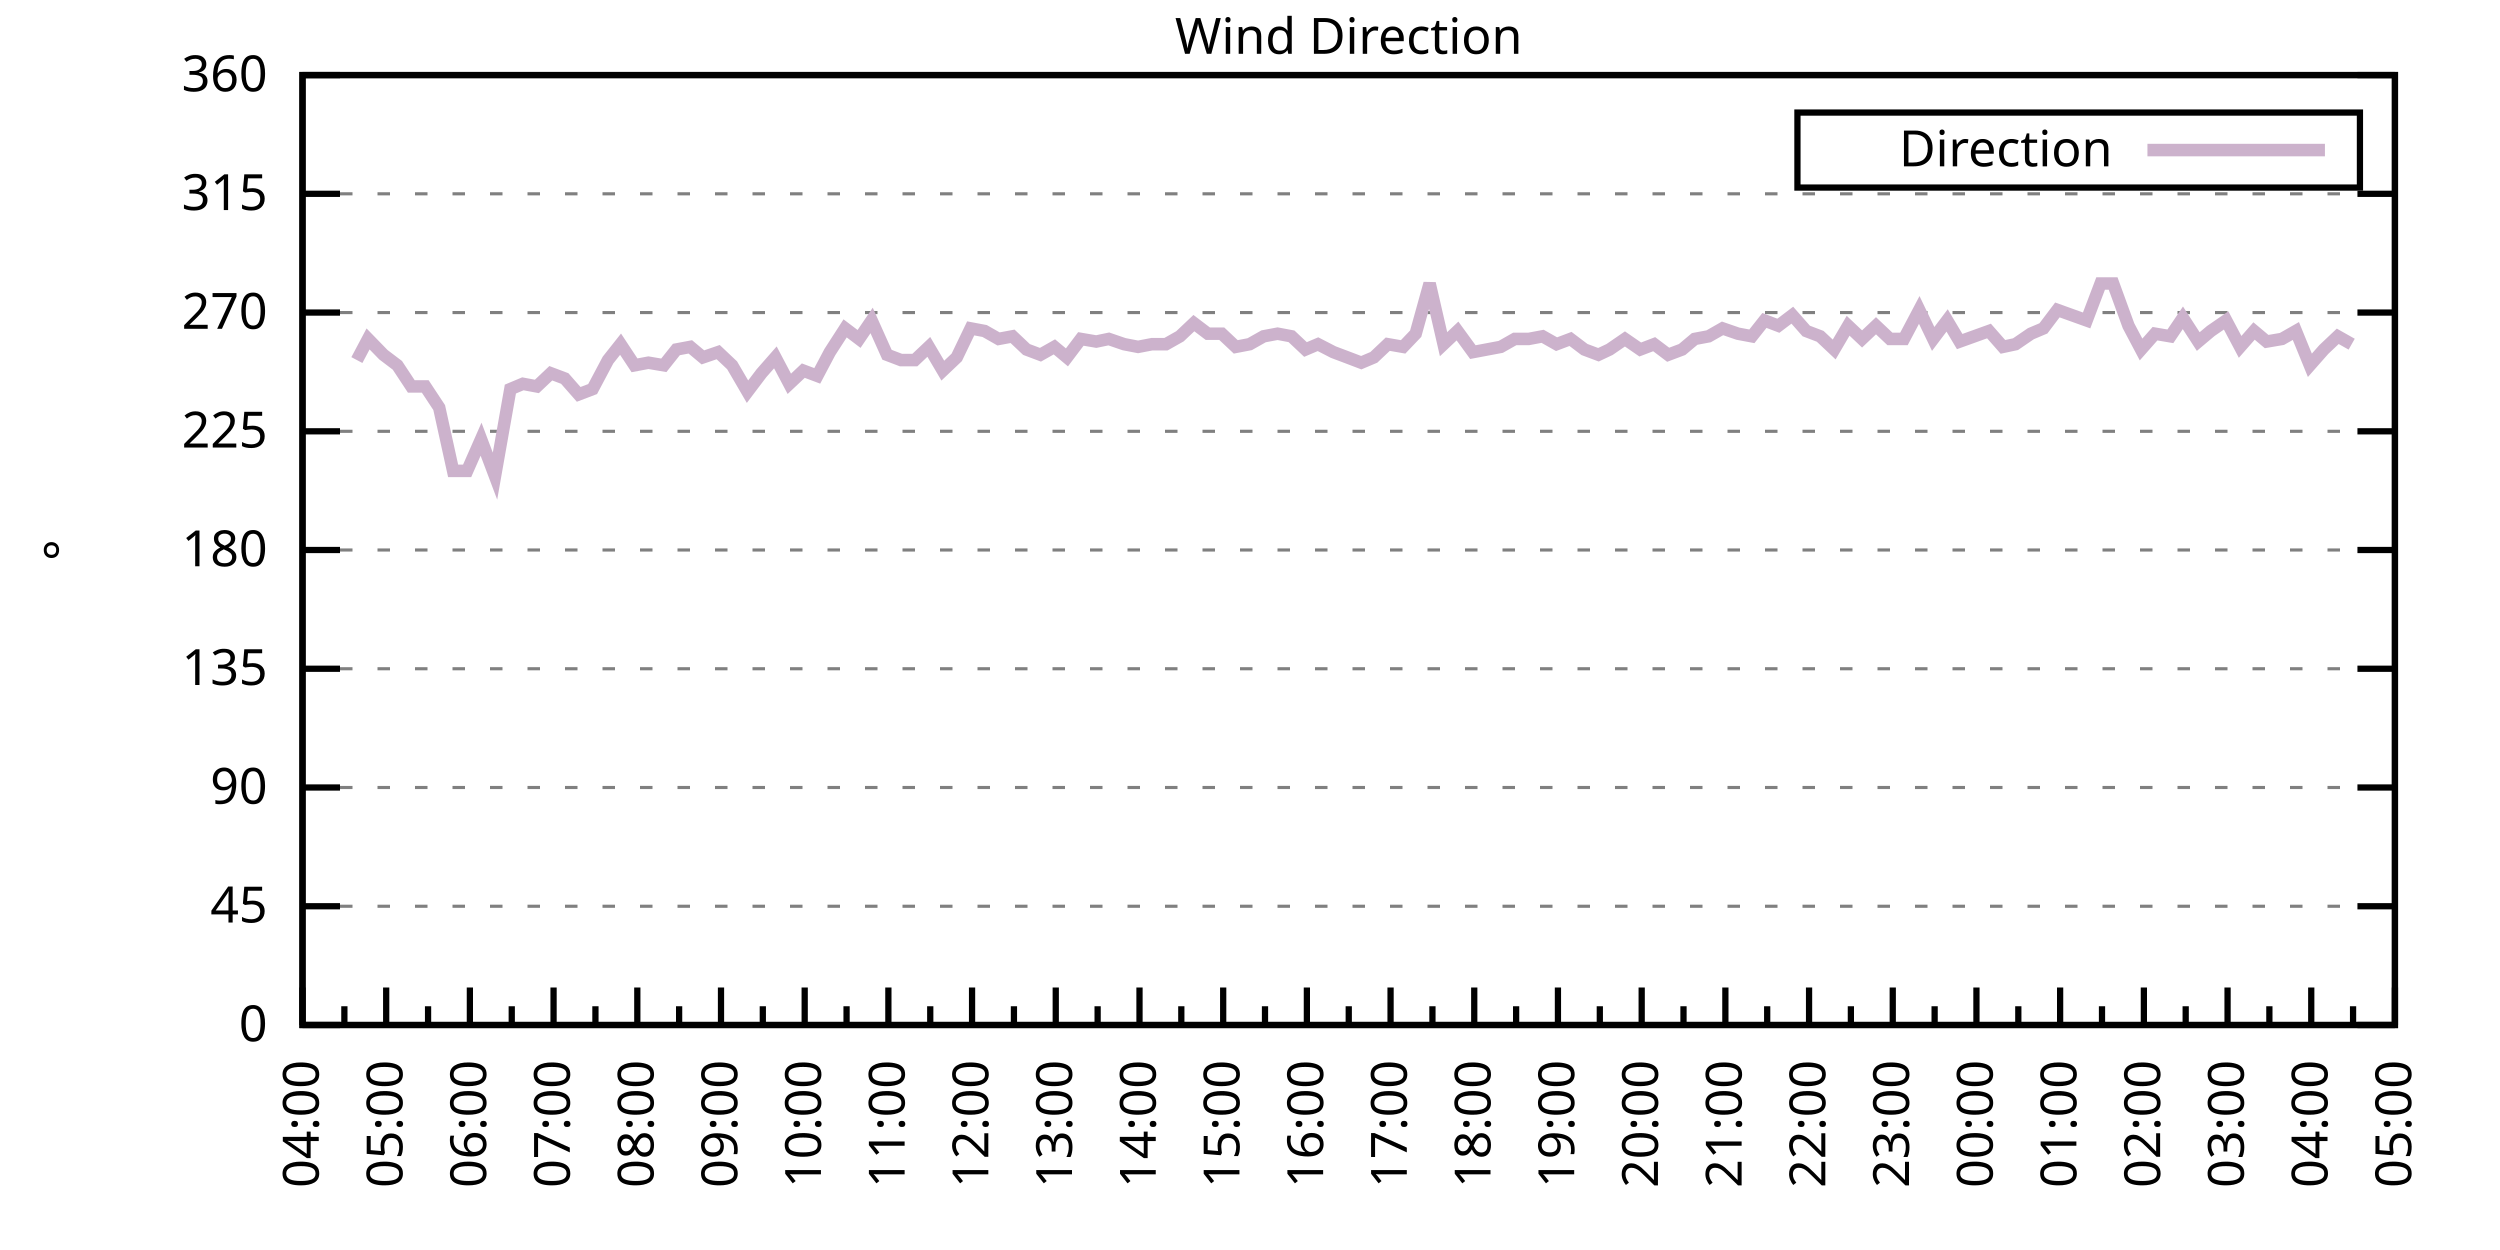
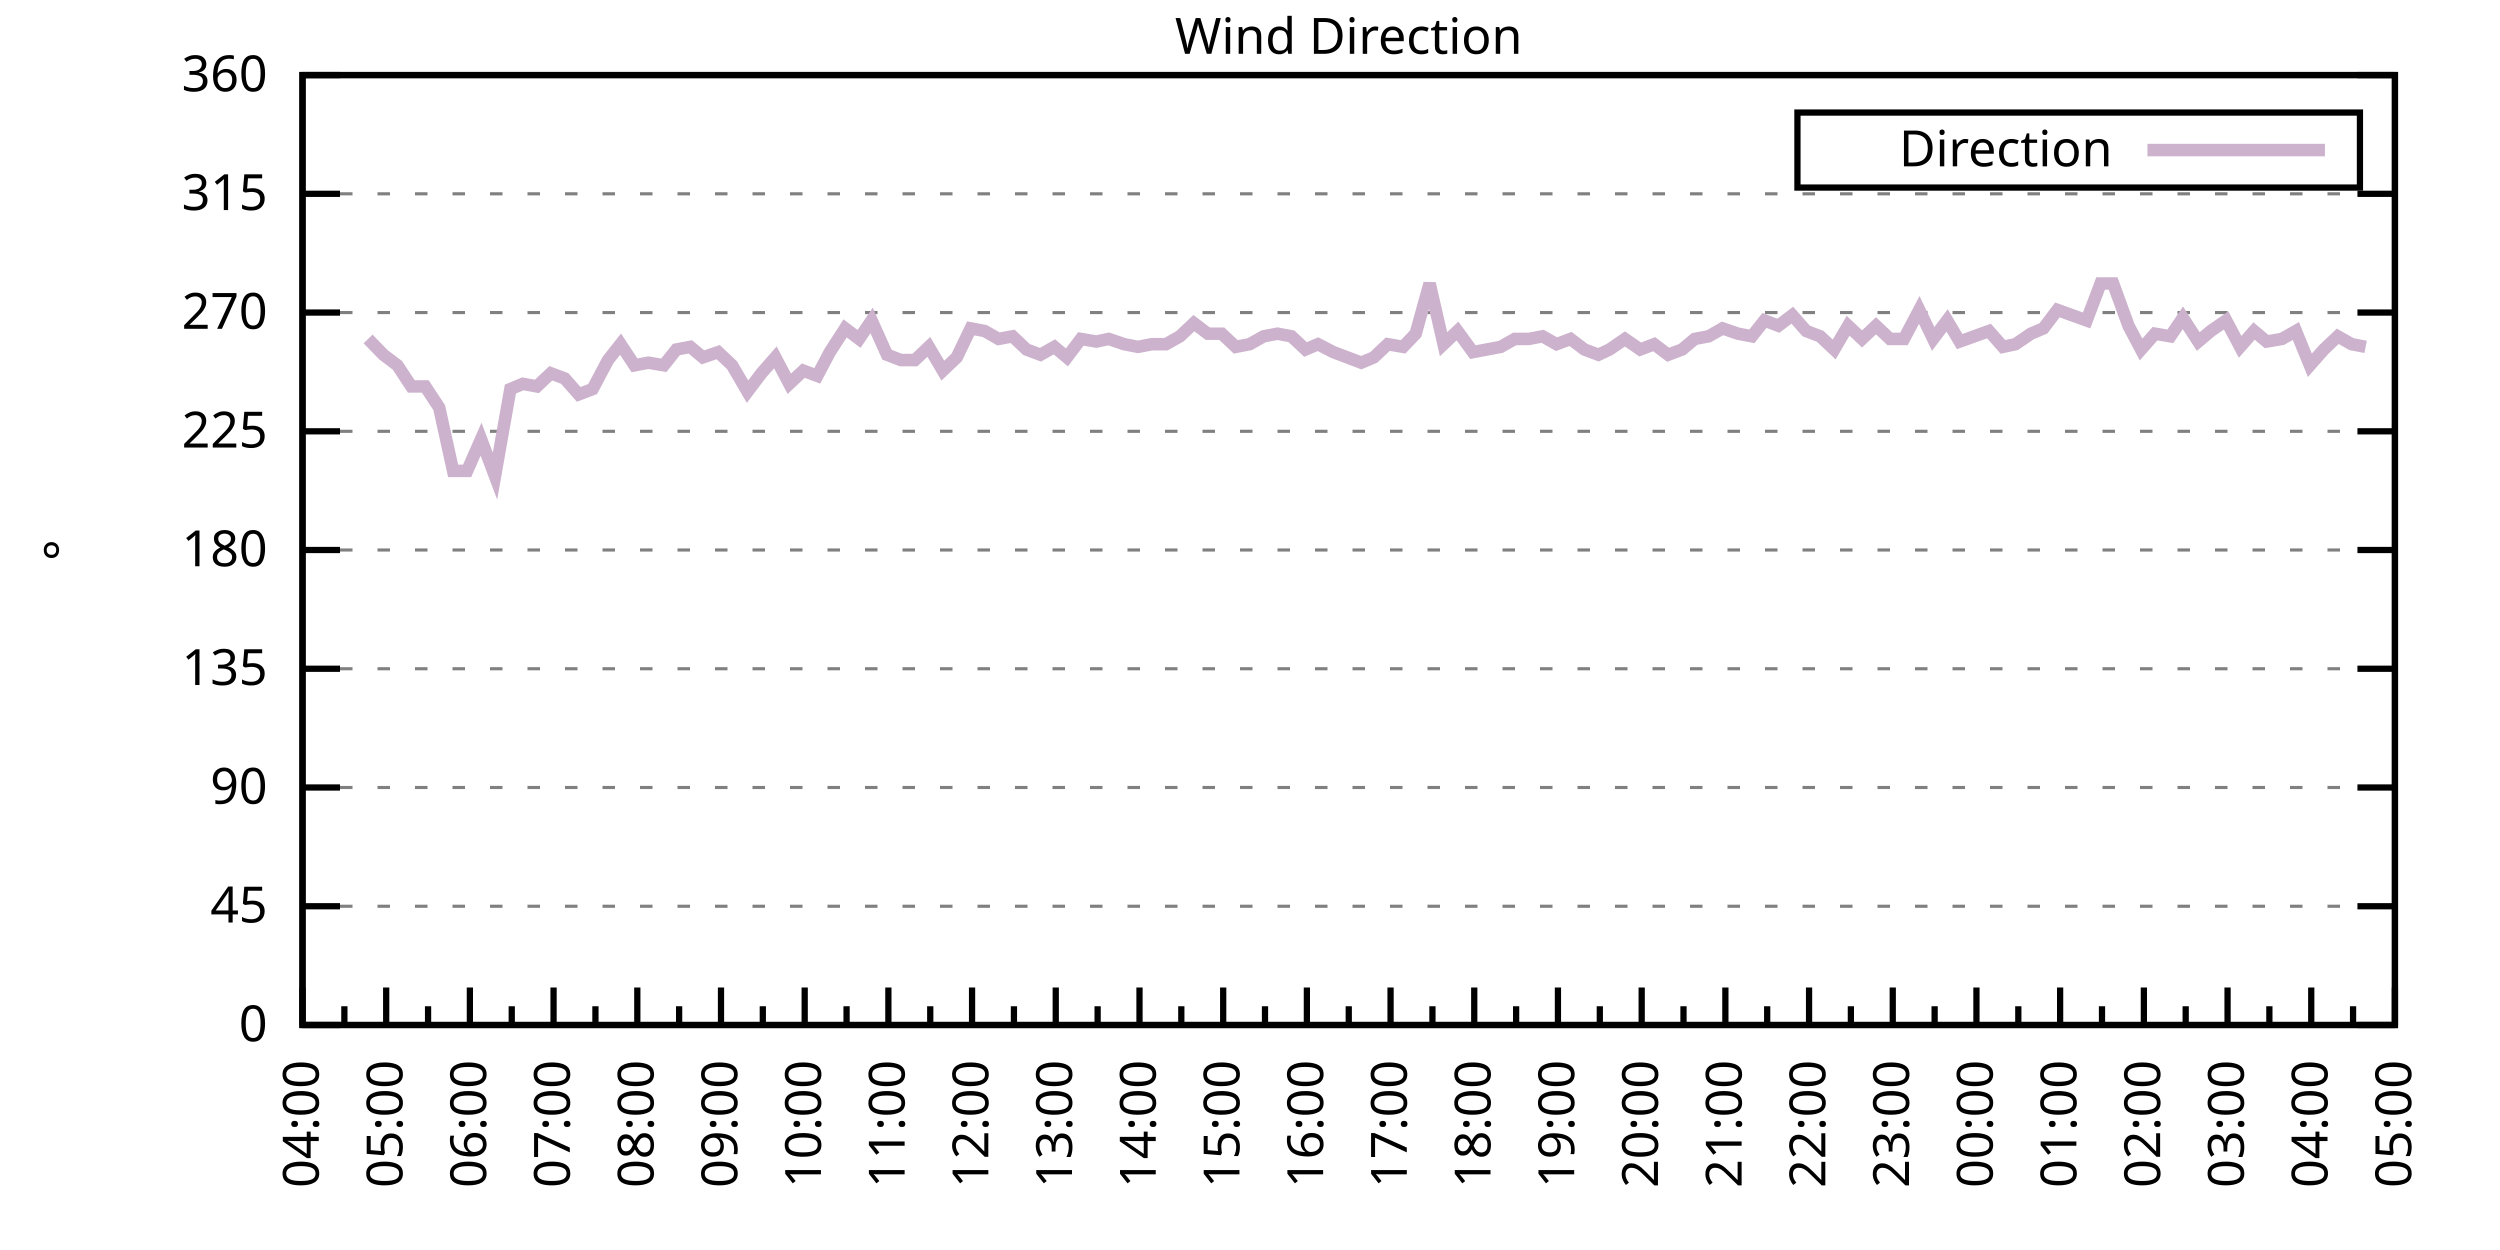
<svg xmlns="http://www.w3.org/2000/svg" xmlns:xlink="http://www.w3.org/1999/xlink" width="400" height="200" viewBox="0 0 400 200">
  <g id="gnuplot_canvas">
    <rect x="0" y="0" width="400" height="200" fill="none" />
    <defs>
      <circle id="gpDot" r="0.5" stroke-width="0.5" stroke="currentColor" />
      <path id="gpPt0" stroke-width="0.333" stroke="currentColor" d="M-1,0 h2 M0,-1 v2" />
      <path id="gpPt1" stroke-width="0.333" stroke="currentColor" d="M-1,-1 L1,1 M1,-1 L-1,1" />
      <path id="gpPt2" stroke-width="0.333" stroke="currentColor" d="M-1,0 L1,0 M0,-1 L0,1 M-1,-1 L1,1 M-1,1 L1,-1" />
      <rect id="gpPt3" stroke-width="0.333" stroke="currentColor" x="-1" y="-1" width="2" height="2" />
      <rect id="gpPt4" stroke-width="0.333" stroke="currentColor" fill="currentColor" x="-1" y="-1" width="2" height="2" />
      <circle id="gpPt5" stroke-width="0.333" stroke="currentColor" cx="0" cy="0" r="1" />
      <use xlink:href="#gpPt5" id="gpPt6" fill="currentColor" stroke="none" />
      <path id="gpPt7" stroke-width="0.333" stroke="currentColor" d="M0,-1.33 L-1.33,0.67 L1.33,0.67 z" />
      <use xlink:href="#gpPt7" id="gpPt8" fill="currentColor" stroke="none" />
      <use xlink:href="#gpPt7" id="gpPt9" stroke="currentColor" transform="rotate(180)" />
      <use xlink:href="#gpPt9" id="gpPt10" fill="currentColor" stroke="none" />
      <use xlink:href="#gpPt3" id="gpPt11" stroke="currentColor" transform="rotate(45)" />
      <use xlink:href="#gpPt11" id="gpPt12" fill="currentColor" stroke="none" />
      <path id="gpPt13" stroke-width="0.333" stroke="currentColor" d="M0,1.330 L1.265,0.411 L0.782,-1.067 L-0.782,-1.076 L-1.265,0.411 z" />
      <use xlink:href="#gpPt13" id="gpPt14" fill="currentColor" stroke="none" />
      <filter id="textbox" filterUnits="objectBoundingBox" x="0" y="0" height="1" width="1">
        <feFlood flood-color="white" flood-opacity="1" result="bgnd" />
        <feComposite in="SourceGraphic" in2="bgnd" operator="atop" />
      </filter>
      <filter id="greybox" filterUnits="objectBoundingBox" x="0" y="0" height="1" width="1">
        <feFlood flood-color="lightgrey" flood-opacity="1" result="grey" />
        <feComposite in="SourceGraphic" in2="grey" operator="atop" />
      </filter>
    </defs>
    <g fill="none" color="white" stroke="currentColor" stroke-width="1.00" stroke-linecap="butt" stroke-linejoin="miter">
</g>
    <g fill="none" color="black" stroke="currentColor" stroke-width="1.00" stroke-linecap="butt" stroke-linejoin="miter">
      <g stroke="none" shape-rendering="crispEdges">
        <polygon fill="rgb(255, 255, 255)" points="48.40,164.00 383.18,164.00 383.18,12.02 48.40,12.02 " />
      </g>
    </g>
    <g fill="none" color="black" stroke="currentColor" stroke-width="1.00" stroke-linecap="butt" stroke-linejoin="miter">
</g>
    <g fill="none" color="black" stroke="black" stroke-width="0.50" stroke-linecap="butt" stroke-linejoin="miter">
</g>
    <g fill="none" color="gray" stroke="currentColor" stroke-width="0.50" stroke-linecap="butt" stroke-linejoin="miter">
      <path stroke="gray" stroke-dasharray="2,4" class="gridline" d="M48.40,164.00 L383.19,164.00  " />
    </g>
    <g fill="none" color="gray" stroke="gray" stroke-width="1.00" stroke-linecap="butt" stroke-linejoin="miter">
</g>
    <g fill="none" color="black" stroke="currentColor" stroke-width="1.00" stroke-linecap="butt" stroke-linejoin="miter">
      <path stroke="black" d="M48.40,164.00 L54.40,164.00 M383.19,164.00 L377.19,164.00  " />
      <g transform="translate(42.80,166.60)" stroke="none" fill="black" font-family="Sans" font-size="8.00" text-anchor="end">
        <text>
          <tspan font-family="Sans"> 0</tspan>
        </text>
      </g>
    </g>
    <g fill="none" color="black" stroke="currentColor" stroke-width="1.00" stroke-linecap="butt" stroke-linejoin="miter">
</g>
    <g fill="none" color="black" stroke="black" stroke-width="0.50" stroke-linecap="butt" stroke-linejoin="miter">
</g>
    <g fill="none" color="gray" stroke="currentColor" stroke-width="0.50" stroke-linecap="butt" stroke-linejoin="miter">
      <path stroke="gray" stroke-dasharray="2,4" class="gridline" d="M48.40,145.00 L383.19,145.00  " />
    </g>
    <g fill="none" color="gray" stroke="gray" stroke-width="1.00" stroke-linecap="butt" stroke-linejoin="miter">
</g>
    <g fill="none" color="black" stroke="currentColor" stroke-width="1.00" stroke-linecap="butt" stroke-linejoin="miter">
      <path stroke="black" d="M48.40,145.00 L54.40,145.00 M383.19,145.00 L377.19,145.00  " />
      <g transform="translate(42.80,147.60)" stroke="none" fill="black" font-family="Sans" font-size="8.00" text-anchor="end">
        <text>
          <tspan font-family="Sans"> 45</tspan>
        </text>
      </g>
    </g>
    <g fill="none" color="black" stroke="currentColor" stroke-width="1.00" stroke-linecap="butt" stroke-linejoin="miter">
</g>
    <g fill="none" color="black" stroke="black" stroke-width="0.50" stroke-linecap="butt" stroke-linejoin="miter">
</g>
    <g fill="none" color="gray" stroke="currentColor" stroke-width="0.50" stroke-linecap="butt" stroke-linejoin="miter">
      <path stroke="gray" stroke-dasharray="2,4" class="gridline" d="M48.40,126.00 L383.19,126.00  " />
    </g>
    <g fill="none" color="gray" stroke="gray" stroke-width="1.00" stroke-linecap="butt" stroke-linejoin="miter">
</g>
    <g fill="none" color="black" stroke="currentColor" stroke-width="1.00" stroke-linecap="butt" stroke-linejoin="miter">
      <path stroke="black" d="M48.40,126.00 L54.40,126.00 M383.19,126.00 L377.19,126.00  " />
      <g transform="translate(42.80,128.60)" stroke="none" fill="black" font-family="Sans" font-size="8.00" text-anchor="end">
        <text>
          <tspan font-family="Sans"> 90</tspan>
        </text>
      </g>
    </g>
    <g fill="none" color="black" stroke="currentColor" stroke-width="1.00" stroke-linecap="butt" stroke-linejoin="miter">
</g>
    <g fill="none" color="black" stroke="black" stroke-width="0.50" stroke-linecap="butt" stroke-linejoin="miter">
</g>
    <g fill="none" color="gray" stroke="currentColor" stroke-width="0.50" stroke-linecap="butt" stroke-linejoin="miter">
      <path stroke="gray" stroke-dasharray="2,4" class="gridline" d="M48.40,107.00 L383.19,107.00  " />
    </g>
    <g fill="none" color="gray" stroke="gray" stroke-width="1.00" stroke-linecap="butt" stroke-linejoin="miter">
</g>
    <g fill="none" color="black" stroke="currentColor" stroke-width="1.00" stroke-linecap="butt" stroke-linejoin="miter">
      <path stroke="black" d="M48.40,107.00 L54.40,107.00 M383.19,107.00 L377.19,107.00  " />
      <g transform="translate(42.80,109.60)" stroke="none" fill="black" font-family="Sans" font-size="8.00" text-anchor="end">
        <text>
          <tspan font-family="Sans"> 135</tspan>
        </text>
      </g>
    </g>
    <g fill="none" color="black" stroke="currentColor" stroke-width="1.00" stroke-linecap="butt" stroke-linejoin="miter">
</g>
    <g fill="none" color="black" stroke="black" stroke-width="0.50" stroke-linecap="butt" stroke-linejoin="miter">
</g>
    <g fill="none" color="gray" stroke="currentColor" stroke-width="0.50" stroke-linecap="butt" stroke-linejoin="miter">
      <path stroke="gray" stroke-dasharray="2,4" class="gridline" d="M48.40,88.00 L383.19,88.00  " />
    </g>
    <g fill="none" color="gray" stroke="gray" stroke-width="1.00" stroke-linecap="butt" stroke-linejoin="miter">
</g>
    <g fill="none" color="black" stroke="currentColor" stroke-width="1.00" stroke-linecap="butt" stroke-linejoin="miter">
      <path stroke="black" d="M48.40,88.00 L54.40,88.00 M383.19,88.00 L377.19,88.00  " />
      <g transform="translate(42.80,90.60)" stroke="none" fill="black" font-family="Sans" font-size="8.00" text-anchor="end">
        <text>
          <tspan font-family="Sans"> 180</tspan>
        </text>
      </g>
    </g>
    <g fill="none" color="black" stroke="currentColor" stroke-width="1.00" stroke-linecap="butt" stroke-linejoin="miter">
</g>
    <g fill="none" color="black" stroke="black" stroke-width="0.50" stroke-linecap="butt" stroke-linejoin="miter">
</g>
    <g fill="none" color="gray" stroke="currentColor" stroke-width="0.50" stroke-linecap="butt" stroke-linejoin="miter">
      <path stroke="gray" stroke-dasharray="2,4" class="gridline" d="M48.40,69.01 L383.19,69.01  " />
    </g>
    <g fill="none" color="gray" stroke="gray" stroke-width="1.00" stroke-linecap="butt" stroke-linejoin="miter">
</g>
    <g fill="none" color="black" stroke="currentColor" stroke-width="1.00" stroke-linecap="butt" stroke-linejoin="miter">
      <path stroke="black" d="M48.40,69.01 L54.40,69.01 M383.19,69.01 L377.19,69.01  " />
      <g transform="translate(42.80,71.61)" stroke="none" fill="black" font-family="Sans" font-size="8.00" text-anchor="end">
        <text>
          <tspan font-family="Sans"> 225</tspan>
        </text>
      </g>
    </g>
    <g fill="none" color="black" stroke="currentColor" stroke-width="1.00" stroke-linecap="butt" stroke-linejoin="miter">
</g>
    <g fill="none" color="black" stroke="black" stroke-width="0.50" stroke-linecap="butt" stroke-linejoin="miter">
</g>
    <g fill="none" color="gray" stroke="currentColor" stroke-width="0.50" stroke-linecap="butt" stroke-linejoin="miter">
      <path stroke="gray" stroke-dasharray="2,4" class="gridline" d="M48.40,50.01 L383.19,50.01  " />
    </g>
    <g fill="none" color="gray" stroke="gray" stroke-width="1.00" stroke-linecap="butt" stroke-linejoin="miter">
</g>
    <g fill="none" color="black" stroke="currentColor" stroke-width="1.00" stroke-linecap="butt" stroke-linejoin="miter">
      <path stroke="black" d="M48.40,50.01 L54.40,50.01 M383.19,50.01 L377.19,50.01  " />
      <g transform="translate(42.80,52.61)" stroke="none" fill="black" font-family="Sans" font-size="8.00" text-anchor="end">
        <text>
          <tspan font-family="Sans"> 270</tspan>
        </text>
      </g>
    </g>
    <g fill="none" color="black" stroke="currentColor" stroke-width="1.00" stroke-linecap="butt" stroke-linejoin="miter">
</g>
    <g fill="none" color="black" stroke="black" stroke-width="0.50" stroke-linecap="butt" stroke-linejoin="miter">
</g>
    <g fill="none" color="gray" stroke="currentColor" stroke-width="0.50" stroke-linecap="butt" stroke-linejoin="miter">
      <path stroke="gray" stroke-dasharray="2,4" class="gridline" d="M48.40,31.01 L383.19,31.01  " />
    </g>
    <g fill="none" color="gray" stroke="gray" stroke-width="1.00" stroke-linecap="butt" stroke-linejoin="miter">
</g>
    <g fill="none" color="black" stroke="currentColor" stroke-width="1.00" stroke-linecap="butt" stroke-linejoin="miter">
      <path stroke="black" d="M48.40,31.01 L54.40,31.01 M383.19,31.01 L377.19,31.01  " />
      <g transform="translate(42.80,33.61)" stroke="none" fill="black" font-family="Sans" font-size="8.00" text-anchor="end">
        <text>
          <tspan font-family="Sans"> 315</tspan>
        </text>
      </g>
    </g>
    <g fill="none" color="black" stroke="currentColor" stroke-width="1.00" stroke-linecap="butt" stroke-linejoin="miter">
</g>
    <g fill="none" color="black" stroke="black" stroke-width="0.50" stroke-linecap="butt" stroke-linejoin="miter">
</g>
    <g fill="none" color="gray" stroke="currentColor" stroke-width="0.50" stroke-linecap="butt" stroke-linejoin="miter">
      <path stroke="gray" stroke-dasharray="2,4" class="gridline" d="M48.40,12.01 L383.19,12.01  " />
    </g>
    <g fill="none" color="gray" stroke="gray" stroke-width="1.00" stroke-linecap="butt" stroke-linejoin="miter">
</g>
    <g fill="none" color="black" stroke="currentColor" stroke-width="1.00" stroke-linecap="butt" stroke-linejoin="miter">
      <path stroke="black" d="M48.40,12.01 L54.40,12.01 M383.19,12.01 L377.19,12.01  " />
      <g transform="translate(42.80,14.61)" stroke="none" fill="black" font-family="Sans" font-size="8.00" text-anchor="end">
        <text>
          <tspan font-family="Sans"> 360</tspan>
        </text>
      </g>
    </g>
    <g fill="none" color="black" stroke="currentColor" stroke-width="1.00" stroke-linecap="butt" stroke-linejoin="miter">
      <path stroke="black" d="M48.40,164.00 L48.40,158.00  " />
      <g transform="translate(51.00,169.60) rotate(270)" stroke="none" fill="black" font-family="Sans" font-size="8.00" text-anchor="end">
        <text>
          <tspan font-family="Sans">04:00</tspan>
        </text>
      </g>
    </g>
    <g fill="none" color="black" stroke="currentColor" stroke-width="1.00" stroke-linecap="butt" stroke-linejoin="miter">
      <path stroke="black" d="M55.10,164.00 L55.10,161.00 M61.79,164.00 L61.79,158.00  " />
      <g transform="translate(64.39,169.60) rotate(270)" stroke="none" fill="black" font-family="Sans" font-size="8.00" text-anchor="end">
        <text>
          <tspan font-family="Sans">05:00</tspan>
        </text>
      </g>
    </g>
    <g fill="none" color="black" stroke="currentColor" stroke-width="1.00" stroke-linecap="butt" stroke-linejoin="miter">
      <path stroke="black" d="M68.49,164.00 L68.49,161.00 M75.18,164.00 L75.18,158.00  " />
      <g transform="translate(77.78,169.60) rotate(270)" stroke="none" fill="black" font-family="Sans" font-size="8.00" text-anchor="end">
        <text>
          <tspan font-family="Sans">06:00</tspan>
        </text>
      </g>
    </g>
    <g fill="none" color="black" stroke="currentColor" stroke-width="1.00" stroke-linecap="butt" stroke-linejoin="miter">
      <path stroke="black" d="M81.88,164.00 L81.88,161.00 M88.57,164.00 L88.57,158.00  " />
      <g transform="translate(91.17,169.60) rotate(270)" stroke="none" fill="black" font-family="Sans" font-size="8.00" text-anchor="end">
        <text>
          <tspan font-family="Sans">07:00</tspan>
        </text>
      </g>
    </g>
    <g fill="none" color="black" stroke="currentColor" stroke-width="1.00" stroke-linecap="butt" stroke-linejoin="miter">
      <path stroke="black" d="M95.27,164.00 L95.27,161.00 M101.97,164.00 L101.97,158.00  " />
      <g transform="translate(104.57,169.60) rotate(270)" stroke="none" fill="black" font-family="Sans" font-size="8.00" text-anchor="end">
        <text>
          <tspan font-family="Sans">08:00</tspan>
        </text>
      </g>
    </g>
    <g fill="none" color="black" stroke="currentColor" stroke-width="1.00" stroke-linecap="butt" stroke-linejoin="miter">
      <path stroke="black" d="M108.66,164.00 L108.66,161.00 M115.36,164.00 L115.36,158.00  " />
      <g transform="translate(117.96,169.60) rotate(270)" stroke="none" fill="black" font-family="Sans" font-size="8.00" text-anchor="end">
        <text>
          <tspan font-family="Sans">09:00</tspan>
        </text>
      </g>
    </g>
    <g fill="none" color="black" stroke="currentColor" stroke-width="1.00" stroke-linecap="butt" stroke-linejoin="miter">
      <path stroke="black" d="M122.05,164.00 L122.05,161.00 M128.75,164.00 L128.75,158.00  " />
      <g transform="translate(131.35,169.60) rotate(270)" stroke="none" fill="black" font-family="Sans" font-size="8.00" text-anchor="end">
        <text>
          <tspan font-family="Sans">10:00</tspan>
        </text>
      </g>
    </g>
    <g fill="none" color="black" stroke="currentColor" stroke-width="1.00" stroke-linecap="butt" stroke-linejoin="miter">
      <path stroke="black" d="M135.45,164.00 L135.45,161.00 M142.14,164.00 L142.14,158.00  " />
      <g transform="translate(144.74,169.60) rotate(270)" stroke="none" fill="black" font-family="Sans" font-size="8.00" text-anchor="end">
        <text>
          <tspan font-family="Sans">11:00</tspan>
        </text>
      </g>
    </g>
    <g fill="none" color="black" stroke="currentColor" stroke-width="1.00" stroke-linecap="butt" stroke-linejoin="miter">
      <path stroke="black" d="M148.84,164.00 L148.84,161.00 M155.53,164.00 L155.53,158.00  " />
      <g transform="translate(158.13,169.60) rotate(270)" stroke="none" fill="black" font-family="Sans" font-size="8.00" text-anchor="end">
        <text>
          <tspan font-family="Sans">12:00</tspan>
        </text>
      </g>
    </g>
    <g fill="none" color="black" stroke="currentColor" stroke-width="1.00" stroke-linecap="butt" stroke-linejoin="miter">
      <path stroke="black" d="M162.23,164.00 L162.23,161.00 M168.92,164.00 L168.92,158.00  " />
      <g transform="translate(171.52,169.60) rotate(270)" stroke="none" fill="black" font-family="Sans" font-size="8.00" text-anchor="end">
        <text>
          <tspan font-family="Sans">13:00</tspan>
        </text>
      </g>
    </g>
    <g fill="none" color="black" stroke="currentColor" stroke-width="1.00" stroke-linecap="butt" stroke-linejoin="miter">
      <path stroke="black" d="M175.62,164.00 L175.62,161.00 M182.32,164.00 L182.32,158.00  " />
      <g transform="translate(184.92,169.60) rotate(270)" stroke="none" fill="black" font-family="Sans" font-size="8.00" text-anchor="end">
        <text>
          <tspan font-family="Sans">14:00</tspan>
        </text>
      </g>
    </g>
    <g fill="none" color="black" stroke="currentColor" stroke-width="1.00" stroke-linecap="butt" stroke-linejoin="miter">
      <path stroke="black" d="M189.01,164.00 L189.01,161.00 M195.71,164.00 L195.71,158.00  " />
      <g transform="translate(198.31,169.60) rotate(270)" stroke="none" fill="black" font-family="Sans" font-size="8.00" text-anchor="end">
        <text>
          <tspan font-family="Sans">15:00</tspan>
        </text>
      </g>
    </g>
    <g fill="none" color="black" stroke="currentColor" stroke-width="1.00" stroke-linecap="butt" stroke-linejoin="miter">
      <path stroke="black" d="M202.40,164.00 L202.40,161.00 M209.10,164.00 L209.10,158.00  " />
      <g transform="translate(211.70,169.60) rotate(270)" stroke="none" fill="black" font-family="Sans" font-size="8.00" text-anchor="end">
        <text>
          <tspan font-family="Sans">16:00</tspan>
        </text>
      </g>
    </g>
    <g fill="none" color="black" stroke="currentColor" stroke-width="1.00" stroke-linecap="butt" stroke-linejoin="miter">
      <path stroke="black" d="M215.80,164.00 L215.80,161.00 M222.49,164.00 L222.49,158.00  " />
      <g transform="translate(225.09,169.60) rotate(270)" stroke="none" fill="black" font-family="Sans" font-size="8.00" text-anchor="end">
        <text>
          <tspan font-family="Sans">17:00</tspan>
        </text>
      </g>
    </g>
    <g fill="none" color="black" stroke="currentColor" stroke-width="1.00" stroke-linecap="butt" stroke-linejoin="miter">
      <path stroke="black" d="M229.19,164.00 L229.19,161.00 M235.88,164.00 L235.88,158.00  " />
      <g transform="translate(238.48,169.60) rotate(270)" stroke="none" fill="black" font-family="Sans" font-size="8.00" text-anchor="end">
        <text>
          <tspan font-family="Sans">18:00</tspan>
        </text>
      </g>
    </g>
    <g fill="none" color="black" stroke="currentColor" stroke-width="1.00" stroke-linecap="butt" stroke-linejoin="miter">
      <path stroke="black" d="M242.58,164.00 L242.58,161.00 M249.27,164.00 L249.27,158.00  " />
      <g transform="translate(251.87,169.60) rotate(270)" stroke="none" fill="black" font-family="Sans" font-size="8.00" text-anchor="end">
        <text>
          <tspan font-family="Sans">19:00</tspan>
        </text>
      </g>
    </g>
    <g fill="none" color="black" stroke="currentColor" stroke-width="1.00" stroke-linecap="butt" stroke-linejoin="miter">
      <path stroke="black" d="M255.97,164.00 L255.97,161.00 M262.67,164.00 L262.67,158.00  " />
      <g transform="translate(265.27,169.60) rotate(270)" stroke="none" fill="black" font-family="Sans" font-size="8.00" text-anchor="end">
        <text>
          <tspan font-family="Sans">20:00</tspan>
        </text>
      </g>
    </g>
    <g fill="none" color="black" stroke="currentColor" stroke-width="1.00" stroke-linecap="butt" stroke-linejoin="miter">
      <path stroke="black" d="M269.36,164.00 L269.36,161.00 M276.06,164.00 L276.06,158.00  " />
      <g transform="translate(278.66,169.60) rotate(270)" stroke="none" fill="black" font-family="Sans" font-size="8.00" text-anchor="end">
        <text>
          <tspan font-family="Sans">21:00</tspan>
        </text>
      </g>
    </g>
    <g fill="none" color="black" stroke="currentColor" stroke-width="1.00" stroke-linecap="butt" stroke-linejoin="miter">
      <path stroke="black" d="M282.75,164.00 L282.75,161.00 M289.45,164.00 L289.45,158.00  " />
      <g transform="translate(292.05,169.60) rotate(270)" stroke="none" fill="black" font-family="Sans" font-size="8.00" text-anchor="end">
        <text>
          <tspan font-family="Sans">22:00</tspan>
        </text>
      </g>
    </g>
    <g fill="none" color="black" stroke="currentColor" stroke-width="1.00" stroke-linecap="butt" stroke-linejoin="miter">
      <path stroke="black" d="M296.14,164.00 L296.14,161.00 M302.84,164.00 L302.84,158.00  " />
      <g transform="translate(305.44,169.60) rotate(270)" stroke="none" fill="black" font-family="Sans" font-size="8.00" text-anchor="end">
        <text>
          <tspan font-family="Sans">23:00</tspan>
        </text>
      </g>
    </g>
    <g fill="none" color="black" stroke="currentColor" stroke-width="1.00" stroke-linecap="butt" stroke-linejoin="miter">
      <path stroke="black" d="M309.54,164.00 L309.54,161.00 M316.23,164.00 L316.23,158.00  " />
      <g transform="translate(318.83,169.60) rotate(270)" stroke="none" fill="black" font-family="Sans" font-size="8.00" text-anchor="end">
        <text>
          <tspan font-family="Sans">00:00</tspan>
        </text>
      </g>
    </g>
    <g fill="none" color="black" stroke="currentColor" stroke-width="1.00" stroke-linecap="butt" stroke-linejoin="miter">
      <path stroke="black" d="M322.93,164.00 L322.93,161.00 M329.62,164.00 L329.62,158.00  " />
      <g transform="translate(332.22,169.60) rotate(270)" stroke="none" fill="black" font-family="Sans" font-size="8.00" text-anchor="end">
        <text>
          <tspan font-family="Sans">01:00</tspan>
        </text>
      </g>
    </g>
    <g fill="none" color="black" stroke="currentColor" stroke-width="1.00" stroke-linecap="butt" stroke-linejoin="miter">
      <path stroke="black" d="M336.32,164.00 L336.32,161.00 M343.02,164.00 L343.02,158.00  " />
      <g transform="translate(345.62,169.60) rotate(270)" stroke="none" fill="black" font-family="Sans" font-size="8.00" text-anchor="end">
        <text>
          <tspan font-family="Sans">02:00</tspan>
        </text>
      </g>
    </g>
    <g fill="none" color="black" stroke="currentColor" stroke-width="1.00" stroke-linecap="butt" stroke-linejoin="miter">
      <path stroke="black" d="M349.71,164.00 L349.71,161.00 M356.41,164.00 L356.41,158.00  " />
      <g transform="translate(359.01,169.60) rotate(270)" stroke="none" fill="black" font-family="Sans" font-size="8.00" text-anchor="end">
        <text>
          <tspan font-family="Sans">03:00</tspan>
        </text>
      </g>
    </g>
    <g fill="none" color="black" stroke="currentColor" stroke-width="1.00" stroke-linecap="butt" stroke-linejoin="miter">
      <path stroke="black" d="M363.10,164.00 L363.10,161.00 M369.80,164.00 L369.80,158.00  " />
      <g transform="translate(372.40,169.60) rotate(270)" stroke="none" fill="black" font-family="Sans" font-size="8.00" text-anchor="end">
        <text>
          <tspan font-family="Sans">04:00</tspan>
        </text>
      </g>
    </g>
    <g fill="none" color="black" stroke="currentColor" stroke-width="1.00" stroke-linecap="butt" stroke-linejoin="miter">
      <path stroke="black" d="M376.49,164.00 L376.49,161.00 M383.19,164.00 L383.19,158.00  " />
      <g transform="translate(385.79,169.60) rotate(270)" stroke="none" fill="black" font-family="Sans" font-size="8.00" text-anchor="end">
        <text>
          <tspan font-family="Sans">05:00</tspan>
        </text>
      </g>
    </g>
    <g fill="none" color="black" stroke="currentColor" stroke-width="1.00" stroke-linecap="butt" stroke-linejoin="miter">
</g>
    <g fill="none" color="black" stroke="currentColor" stroke-width="1.00" stroke-linecap="butt" stroke-linejoin="miter">
      <path stroke="black" d="M48.40,12.01 L48.40,164.00 L383.19,164.00 L383.19,12.01 L48.40,12.01 Z  " />
    </g>
    <g fill="none" color="black" stroke="currentColor" stroke-width="1.00" stroke-linecap="butt" stroke-linejoin="miter">
      <g transform="translate(12.80,88.01) rotate(270)" stroke="none" fill="black" font-family="Sans" font-size="8.00" text-anchor="middle">
        <text>
          <tspan font-family="Sans">°</tspan>
        </text>
      </g>
    </g>
    <g fill="none" color="black" stroke="currentColor" stroke-width="1.00" stroke-linecap="butt" stroke-linejoin="miter">
</g>
    <g fill="none" color="black" stroke="currentColor" stroke-width="1.00" stroke-linecap="butt" stroke-linejoin="miter">
      <path stroke="black" d="M287.59,30.01 L287.59,18.01 L377.59,18.01 L377.59,30.01 L287.59,30.01 Z  " />
    </g>
    <g id="Wind_direction_plot_1">
      <g fill="none" color="white" stroke="black" stroke-width="2.00" stroke-linecap="butt" stroke-linejoin="miter">
</g>
      <g fill="none" color="black" stroke="currentColor" stroke-width="2.00" stroke-linecap="butt" stroke-linejoin="miter">
        <g transform="translate(337.99,26.61)" stroke="none" fill="black" font-family="Sans" font-size="8.00" text-anchor="end">
          <text>
            <tspan font-family="Sans">Direction</tspan>
          </text>
        </g>
      </g>
      <g fill="none" color="black" stroke="currentColor" stroke-width="2.00" stroke-linecap="butt" stroke-linejoin="miter">
-         <path stroke="rgb(204, 178, 204)" d="M343.59,24.01 L371.99,24.01 M57.10,57.61 L58.89,54.23 L61.35,56.76 L63.58,58.45 L65.81,61.83 L68.04,61.83   L70.27,65.21 L72.50,75.34 L74.74,75.34 L76.97,70.27 L79.20,76.18 L81.66,62.25 L83.66,61.41 L85.90,61.83   L88.13,59.72 L90.36,60.56 L92.59,63.10 L94.82,62.25 L97.28,57.61 L99.29,55.07 L101.52,58.45 L103.75,58.03   L106.21,58.45 L108.22,55.92 L110.45,55.50 L112.46,57.18 L114.91,56.34 L117.14,58.45 L119.60,62.67 L121.83,59.72   L124.06,57.18 L126.29,61.41 L128.53,59.30 L130.76,60.14 L132.77,56.34 L135.22,52.54 L137.45,54.23 L139.46,51.27   L141.92,56.76 L144.15,57.61 L146.38,57.61 L148.61,55.50 L150.85,59.30 L153.08,57.18 L155.31,52.54 L157.54,52.96   L159.77,54.23 L162.01,53.81 L164.24,55.92 L166.47,56.76 L168.70,55.50 L170.71,57.18 L172.94,54.23 L175.40,54.65   L177.41,54.23 L179.86,55.07 L182.09,55.50 L184.32,55.07 L186.56,55.07 L188.79,53.81 L191.02,51.70 L193.25,53.39   L195.48,53.39 L197.72,55.50 L199.95,55.07 L202.18,53.81 L204.41,53.39 L206.64,53.81 L208.88,55.92 L210.88,55.07   L213.34,56.34 L215.57,57.18 L217.80,58.03 L219.81,57.18 L222.04,55.07 L224.50,55.50 L226.51,53.39 L228.74,45.36   L230.97,55.07 L233.20,52.96 L235.66,56.34 L237.89,55.92 L240.12,55.50 L242.36,54.23 L244.59,54.23 L246.82,53.81   L249.05,55.07 L251.28,54.23 L253.51,55.92 L255.75,56.76 L257.53,55.92 L259.99,54.23 L262.44,55.92 L264.67,55.07   L266.91,56.76 L269.14,55.92 L271.15,54.23 L273.38,53.81 L275.61,52.54 L278.07,53.39 L280.30,53.81 L282.31,51.27   L284.54,52.12 L286.77,50.43 L289.00,52.96 L291.23,53.81 L293.47,55.92 L295.70,52.12 L297.93,54.23 L300.16,52.12   L302.39,54.23 L304.63,54.23 L307.08,49.59 L309.31,54.23 L311.54,51.27 L313.55,54.65 L318.24,52.96 L320.47,55.50   L322.48,55.07 L324.94,53.39 L326.95,52.54 L329.18,49.59 L333.86,51.27 L336.10,45.36 L338.10,45.36 L340.56,52.12   L342.57,55.92 L344.80,53.39 L347.26,53.81 L349.26,50.85 L351.72,54.65 L353.73,52.96 L356.18,51.27 L358.42,55.50   L360.65,52.96 L362.66,54.65 L365.11,54.23 L367.34,52.96 L369.58,58.45 L371.81,55.92 L374.04,53.81 L376.27,55.07    " />
+         <path stroke="rgb(204, 178, 204)" d="M343.59,24.01 L371.99,24.01 M58.89,54.23 L61.35,56.76 L63.58,58.45 L65.81,61.83 L68.04,61.83 L70.27,65.21   L72.50,75.34 L74.74,75.34 L76.97,70.27 L79.20,76.18 L81.66,62.25 L83.66,61.41 L85.90,61.83 L88.13,59.72   L90.36,60.56 L92.59,63.10 L94.82,62.25 L97.28,57.61 L99.29,55.07 L101.52,58.45 L103.75,58.03 L106.21,58.45   L108.22,55.92 L110.45,55.50 L112.46,57.18 L114.91,56.34 L117.14,58.45 L119.60,62.67 L121.83,59.72 L124.06,57.18   L126.29,61.41 L128.53,59.30 L130.76,60.14 L132.77,56.34 L135.22,52.54 L137.45,54.23 L139.46,51.27 L141.92,56.76   L144.15,57.61 L146.38,57.61 L148.61,55.50 L150.85,59.30 L153.08,57.18 L155.31,52.54 L157.54,52.96 L159.77,54.23   L162.01,53.81 L164.24,55.92 L166.47,56.76 L168.70,55.50 L170.71,57.18 L172.94,54.23 L175.40,54.65 L177.41,54.23   L179.86,55.07 L182.09,55.50 L184.32,55.07 L186.56,55.07 L188.79,53.81 L191.02,51.70 L193.25,53.39 L195.48,53.39   L197.72,55.50 L199.95,55.07 L202.18,53.81 L204.41,53.39 L206.64,53.81 L208.88,55.92 L210.88,55.07 L213.34,56.34   L215.57,57.18 L217.80,58.03 L219.81,57.18 L222.04,55.07 L224.50,55.50 L226.51,53.39 L228.74,45.36 L230.97,55.07   L233.20,52.96 L235.66,56.34 L237.89,55.92 L240.12,55.50 L242.36,54.23 L244.59,54.23 L246.82,53.81 L249.05,55.07   L251.28,54.23 L253.51,55.92 L255.75,56.76 L257.53,55.92 L259.99,54.23 L262.44,55.92 L264.67,55.07 L266.91,56.76   L269.14,55.92 L271.15,54.23 L273.38,53.81 L275.61,52.54 L278.07,53.39 L280.30,53.81 L282.31,51.27 L284.54,52.12   L286.77,50.43 L289.00,52.96 L291.23,53.81 L293.47,55.92 L295.70,52.12 L297.93,54.23 L300.16,52.12 L302.39,54.23   L304.63,54.23 L307.08,49.59 L309.31,54.23 L311.54,51.27 L313.55,54.65 L318.24,52.96 L320.47,55.50 L322.48,55.07   L324.94,53.39 L326.95,52.54 L329.18,49.59 L333.86,51.27 L336.10,45.36 L338.10,45.36 L340.56,52.12 L342.57,55.92   L344.80,53.39 L347.26,53.81 L349.26,50.85 L351.72,54.65 L353.73,52.96 L356.18,51.27 L358.42,55.50 L360.65,52.96   L362.66,54.65 L365.11,54.23 L367.34,52.96 L369.58,58.45 L371.81,55.92 L374.04,53.81 L376.27,55.07 L378.50,55.50    " />
      </g>
    </g>
    <g fill="none" color="black" stroke="currentColor" stroke-width="2.00" stroke-linecap="butt" stroke-linejoin="miter">
</g>
    <g fill="none" color="black" stroke="black" stroke-width="1.00" stroke-linecap="butt" stroke-linejoin="miter">
</g>
    <g fill="none" color="black" stroke="currentColor" stroke-width="1.00" stroke-linecap="butt" stroke-linejoin="miter">
      <path stroke="black" d="M48.40,12.01 L48.40,164.00 L383.19,164.00 L383.19,12.01 L48.40,12.01 Z  " />
    </g>
    <g fill="none" color="black" stroke="currentColor" stroke-width="1.00" stroke-linecap="butt" stroke-linejoin="miter">
      <g transform="translate(215.79,8.61)" stroke="none" fill="black" font-family="Sans" font-size="8.00" text-anchor="middle">
        <text>
          <tspan font-family="Sans">Wind Direction</tspan>
        </text>
      </g>
    </g>
    <g fill="none" color="black" stroke="currentColor" stroke-width="1.00" stroke-linecap="butt" stroke-linejoin="miter">
</g>
  </g>
</svg>
